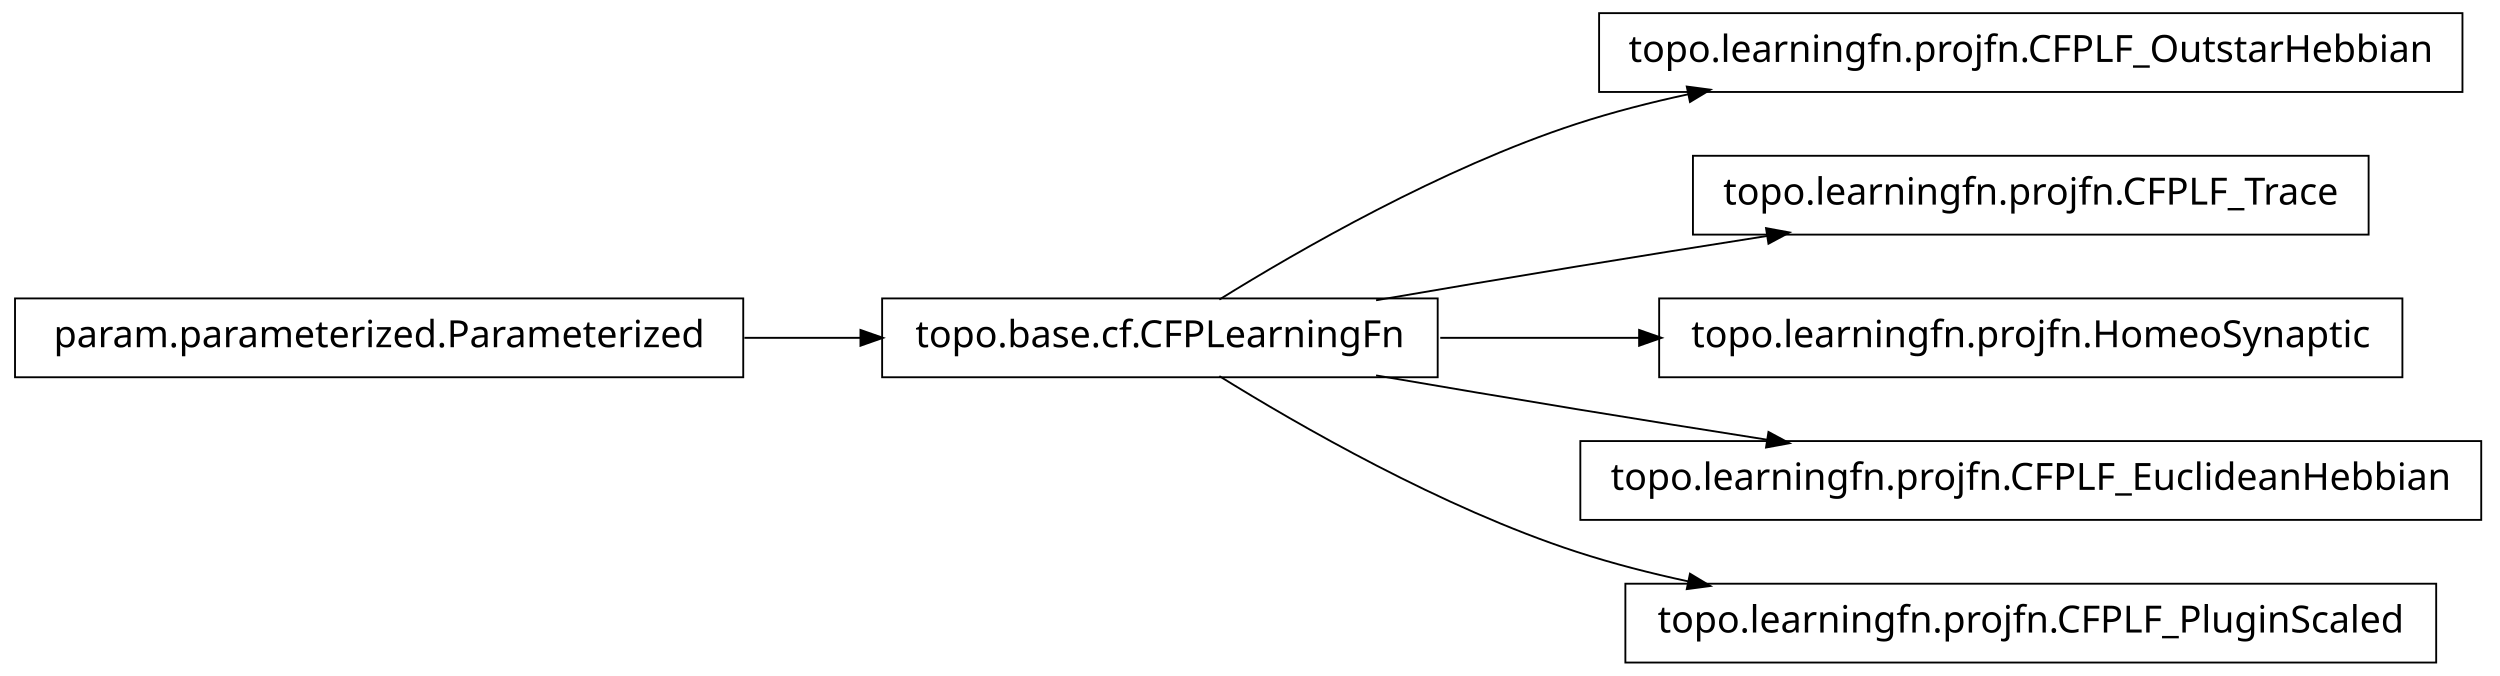
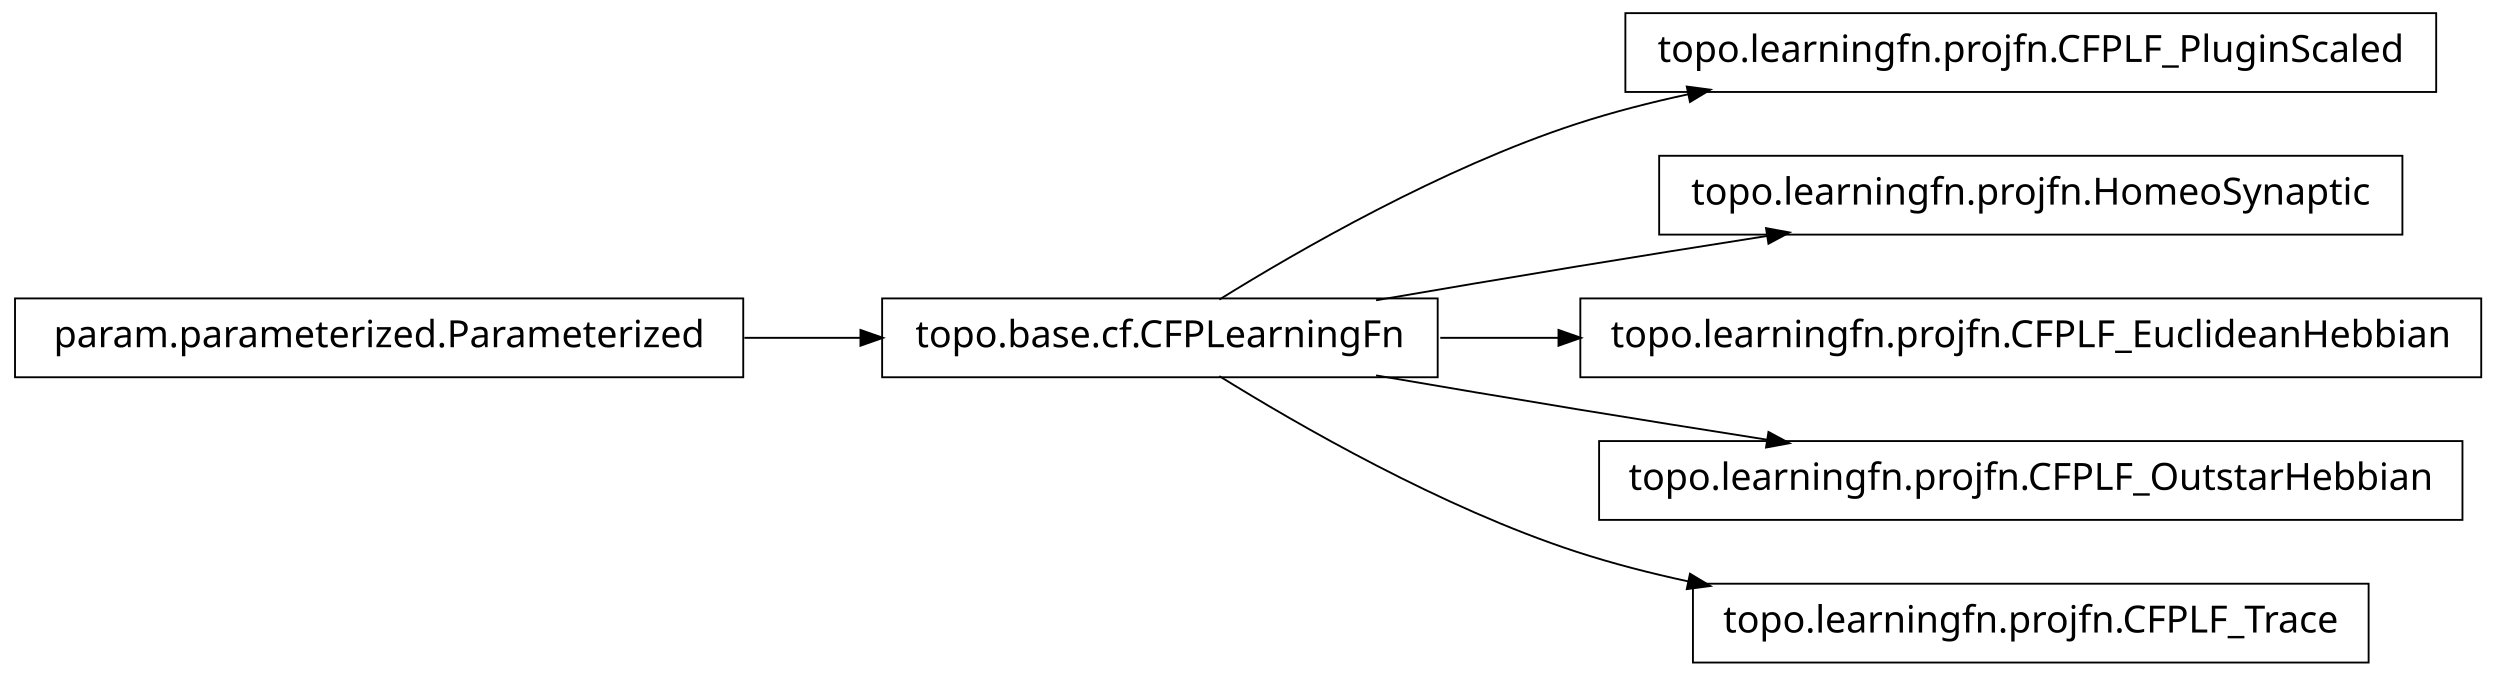
<svg xmlns="http://www.w3.org/2000/svg" width="666pt" height="180pt" viewBox="0.00 0.00 666.00 180.00">
  <g id="graph1" class="graph" transform="scale(1 1) rotate(0) translate(4 176)">
    <polygon fill="white" stroke="white" points="-4,5 -4,-176 663,-176 663,5 -4,5" />
    <g id="node1" class="node">
-       <polygon fill="none" stroke="black" stroke-width="0.5" points="652,-172.5 422,-172.5 422,-151.5 652,-151.5 652,-172.5" />
-       <text text-anchor="middle" x="537" y="-159.5" font-family="Vera" font-size="10.00">topo.learningfn.projfn.CFPLF_OutstarHebbian</text>
+       <polygon fill="none" stroke="black" stroke-width="0.5" points="645,-172.5 429,-172.5 429,-151.5 645,-151.5 645,-172.5" />
+       <text text-anchor="middle" x="537" y="-159.5" font-family="Vera" font-size="10.00">topo.learningfn.projfn.CFPLF_PluginScaled</text>
    </g>
    <g id="node2" class="node">
      <polygon fill="none" stroke="black" stroke-width="0.5" points="379,-96.5 231,-96.5 231,-75.5 379,-75.5 379,-96.5" />
      <text text-anchor="middle" x="305" y="-83.5" font-family="Vera" font-size="10.00">topo.base.cf.CFPLearningFn</text>
    </g>
    <g id="edge2" class="edge">
      <path fill="none" stroke="black" stroke-width="0.5" d="M320.839,-96.203C341.762,-109.184 380.162,-131.319 416,-143 425.556,-146.115 435.708,-148.727 445.91,-150.916" />
      <polygon fill="black" stroke="black" points="445.669,-152.653 450.92,-151.957 446.381,-149.226 445.669,-152.653" />
    </g>
    <g id="node4" class="node">
-       <polygon fill="none" stroke="black" stroke-width="0.5" points="627,-134.5 447,-134.5 447,-113.5 627,-113.5 627,-134.5" />
-       <text text-anchor="middle" x="537" y="-121.5" font-family="Vera" font-size="10.00">topo.learningfn.projfn.CFPLF_Trace</text>
+       <polygon fill="none" stroke="black" stroke-width="0.5" points="636,-134.5 438,-134.5 438,-113.5 636,-113.5 636,-134.5" />
+       <text text-anchor="middle" x="537" y="-121.5" font-family="Vera" font-size="10.00">topo.learningfn.projfn.HomeoSynaptic</text>
    </g>
    <g id="edge4" class="edge">
      <path fill="none" stroke="black" stroke-width="0.5" d="M362.586,-96.012C379.762,-98.957 398.636,-102.151 416,-105 432.449,-107.699 450.17,-110.527 466.842,-113.151" />
      <polygon fill="black" stroke="black" points="466.768,-114.911 471.98,-113.959 467.312,-111.454 466.768,-114.911" />
    </g>
    <g id="node6" class="node">
-       <polygon fill="none" stroke="black" stroke-width="0.5" points="636,-96.5 438,-96.5 438,-75.5 636,-75.5 636,-96.5" />
-       <text text-anchor="middle" x="537" y="-83.5" font-family="Vera" font-size="10.00">topo.learningfn.projfn.HomeoSynaptic</text>
+       <polygon fill="none" stroke="black" stroke-width="0.5" points="657,-96.5 417,-96.5 417,-75.5 657,-75.5 657,-96.5" />
+       <text text-anchor="middle" x="537" y="-83.5" font-family="Vera" font-size="10.00">topo.learningfn.projfn.CFPLF_EuclideanHebbian</text>
    </g>
    <g id="edge6" class="edge">
-       <path fill="none" stroke="black" stroke-width="0.5" d="M379.683,-86C396.634,-86 414.94,-86 432.863,-86" />
-       <polygon fill="black" stroke="black" points="432.907,-87.75 437.907,-86 432.907,-84.25 432.907,-87.75" />
+       <path fill="none" stroke="black" stroke-width="0.5" d="M379.683,-86C389.815,-86 400.43,-86 411.158,-86" />
+       <polygon fill="black" stroke="black" points="411.432,-87.75 416.432,-86 411.432,-84.25 411.432,-87.75" />
    </g>
-     <g id="node8" class="node">
-       <polygon fill="none" stroke="black" stroke-width="0.5" points="657,-58.5 417,-58.5 417,-37.5 657,-37.5 657,-58.5" />
-       <text text-anchor="middle" x="537" y="-45.5" font-family="Vera" font-size="10.00">topo.learningfn.projfn.CFPLF_EuclideanHebbian</text>
+     <g id="node10" class="node">
+       <polygon fill="none" stroke="black" stroke-width="0.5" points="652,-58.5 422,-58.5 422,-37.5 652,-37.5 652,-58.5" />
+       <text text-anchor="middle" x="537" y="-45.5" font-family="Vera" font-size="10.00">topo.learningfn.projfn.CFPLF_OutstarHebbian</text>
    </g>
-     <g id="edge8" class="edge">
+     <g id="edge10" class="edge">
      <path fill="none" stroke="black" stroke-width="0.5" d="M362.586,-75.988C379.762,-73.043 398.636,-69.849 416,-67 432.449,-64.301 450.17,-61.473 466.842,-58.849" />
      <polygon fill="black" stroke="black" points="467.312,-60.546 471.98,-58.041 466.768,-57.089 467.312,-60.546" />
    </g>
    <g id="node12" class="node">
-       <polygon fill="none" stroke="black" stroke-width="0.5" points="645,-20.5 429,-20.5 429,0.5 645,0.5 645,-20.5" />
-       <text text-anchor="middle" x="537" y="-7.5" font-family="Vera" font-size="10.00">topo.learningfn.projfn.CFPLF_PluginScaled</text>
+       <polygon fill="none" stroke="black" stroke-width="0.5" points="627,-20.5 447,-20.5 447,0.5 627,0.5 627,-20.5" />
+       <text text-anchor="middle" x="537" y="-7.5" font-family="Vera" font-size="10.00">topo.learningfn.projfn.CFPLF_Trace</text>
    </g>
    <g id="edge12" class="edge">
      <path fill="none" stroke="black" stroke-width="0.5" d="M320.839,-75.797C341.762,-62.816 380.162,-40.681 416,-29 425.556,-25.885 435.708,-23.273 445.91,-21.084" />
      <polygon fill="black" stroke="black" points="446.381,-22.774 450.92,-20.043 445.669,-19.347 446.381,-22.774" />
    </g>
-     <g id="node10" class="node">
+     <g id="node8" class="node">
      <polygon fill="none" stroke="black" stroke-width="0.5" points="194,-96.5 5.68434e-14,-96.5 0,-75.5 194,-75.5 194,-96.5" />
      <text text-anchor="middle" x="97" y="-83.5" font-family="Vera" font-size="10.00">param.parameterized.Parameterized</text>
    </g>
-     <g id="edge10" class="edge">
+     <g id="edge8" class="edge">
      <path fill="none" stroke="black" stroke-width="0.5" d="M194.301,-86C204.655,-86 215.098,-86 225.218,-86" />
      <polygon fill="black" stroke="black" points="225.478,-87.75 230.478,-86 225.477,-84.25 225.478,-87.75" />
    </g>
  </g>
</svg>
